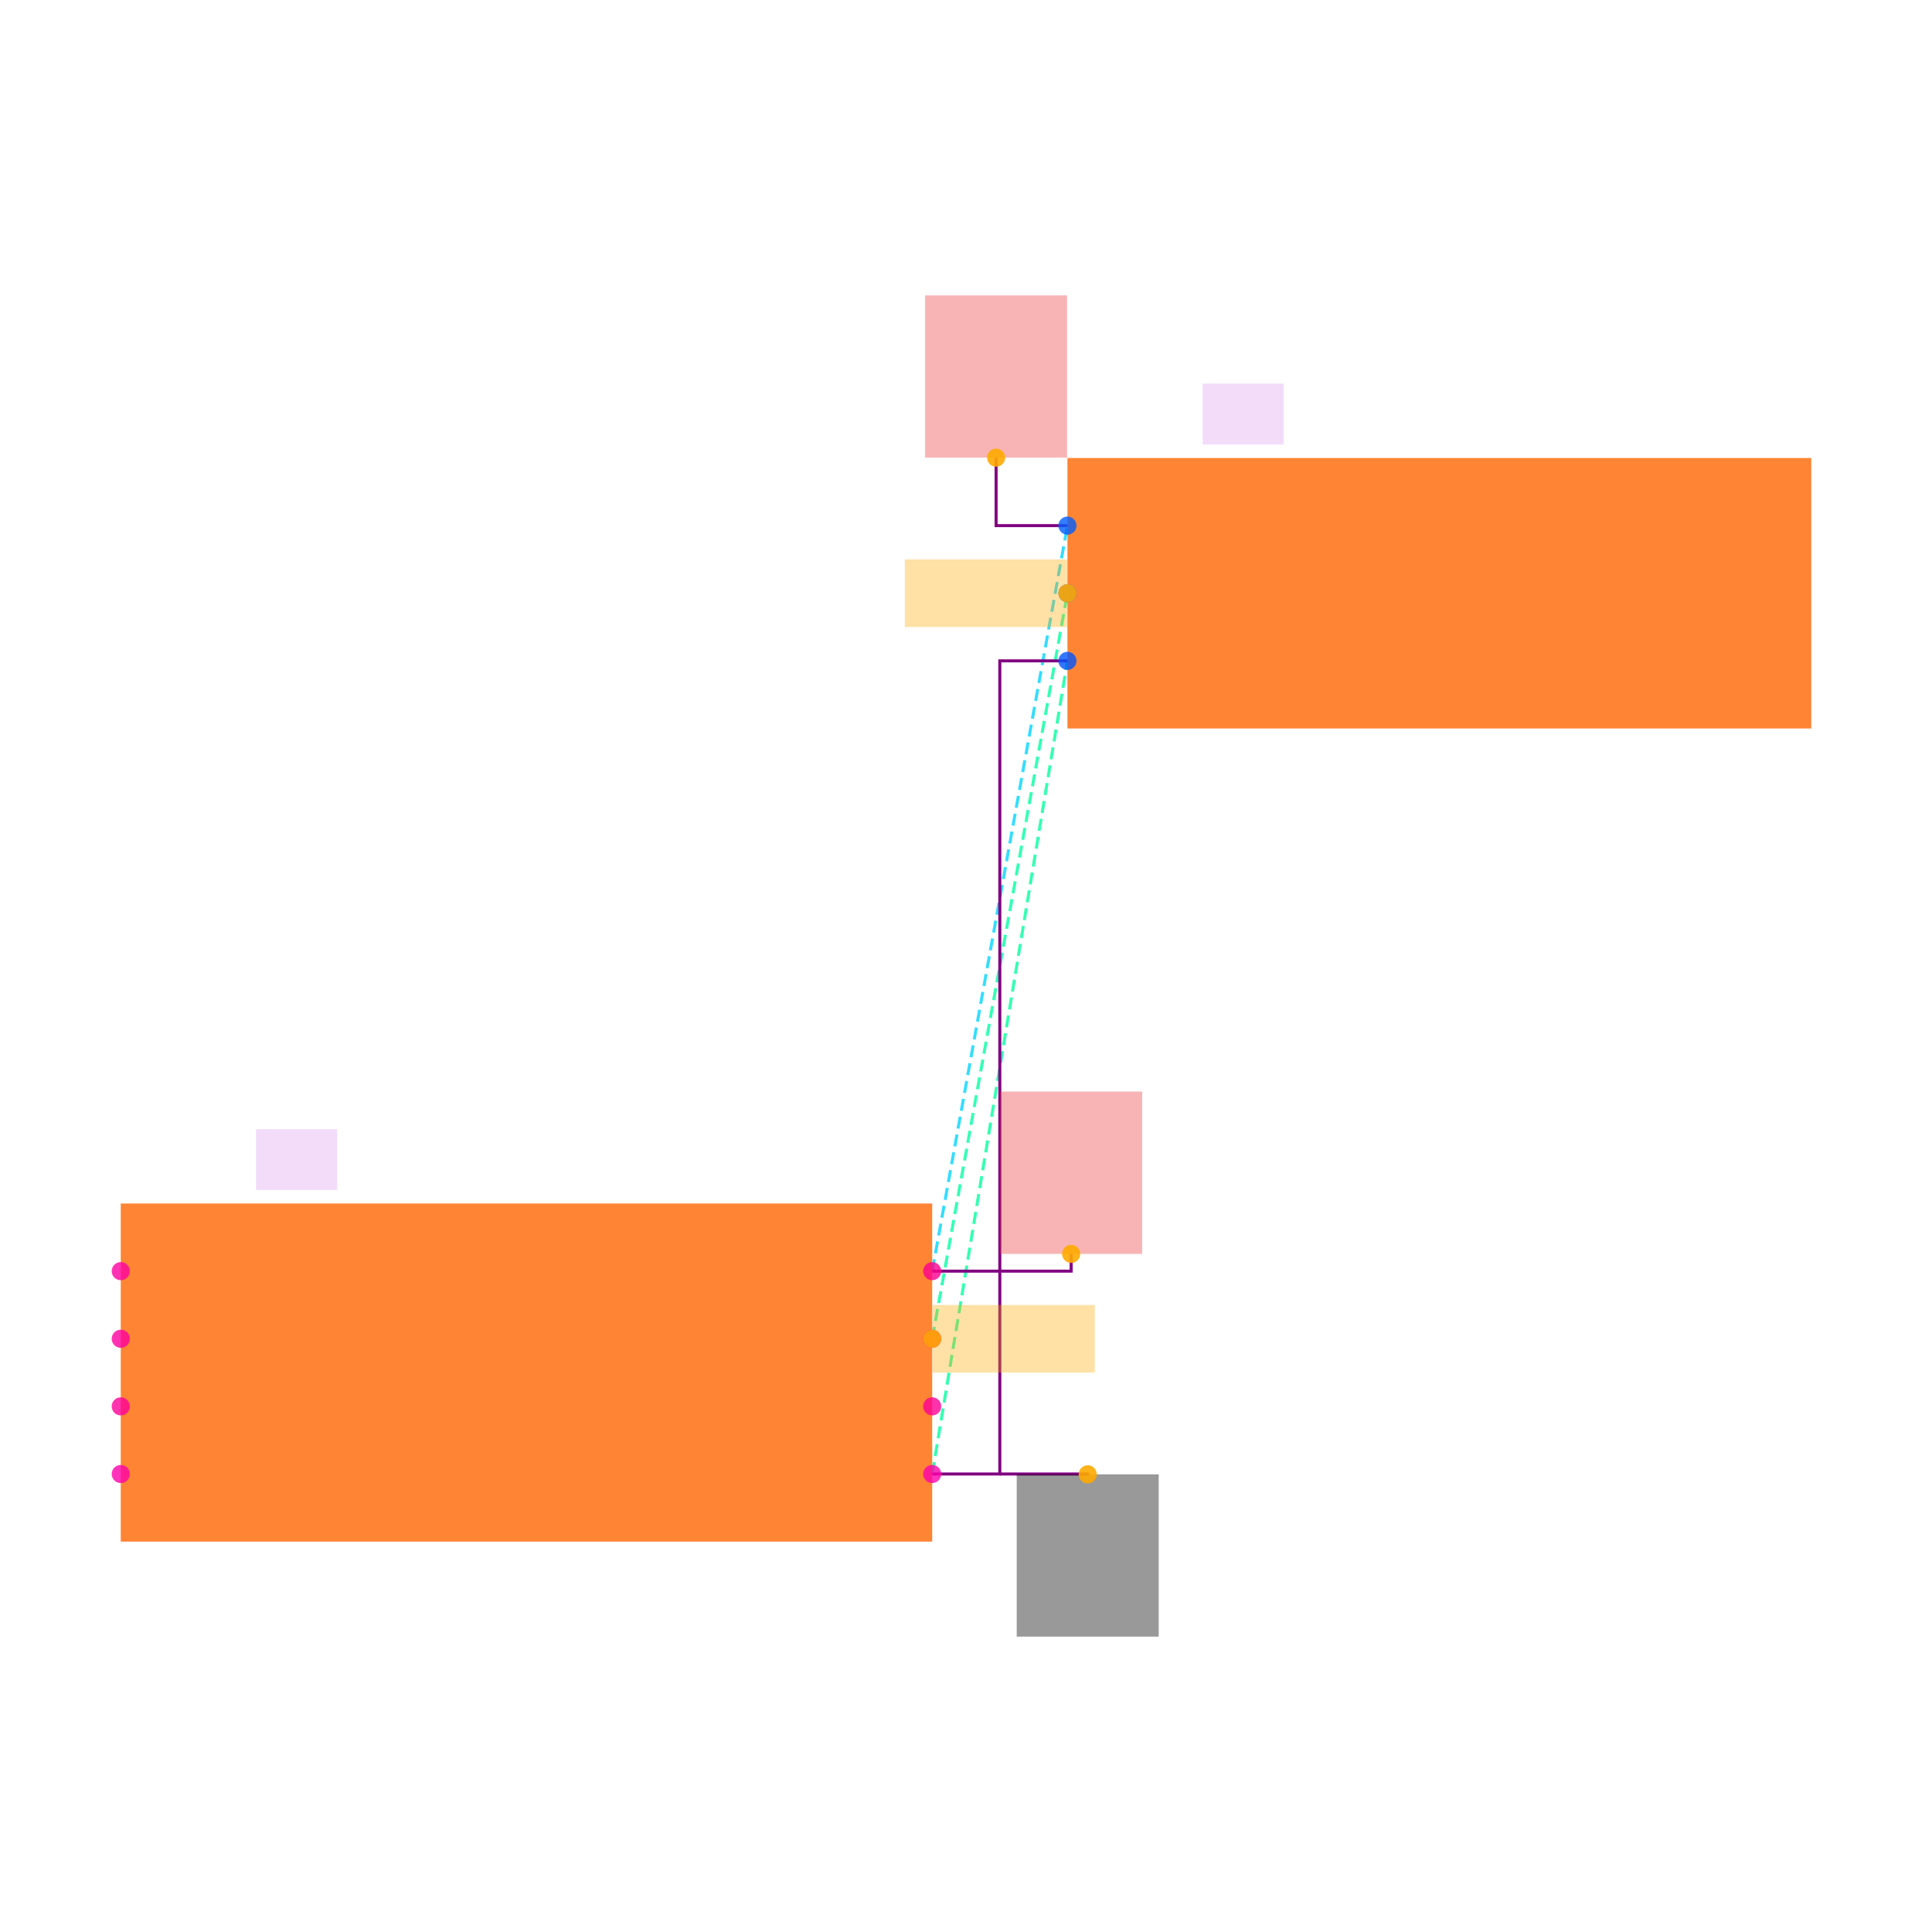
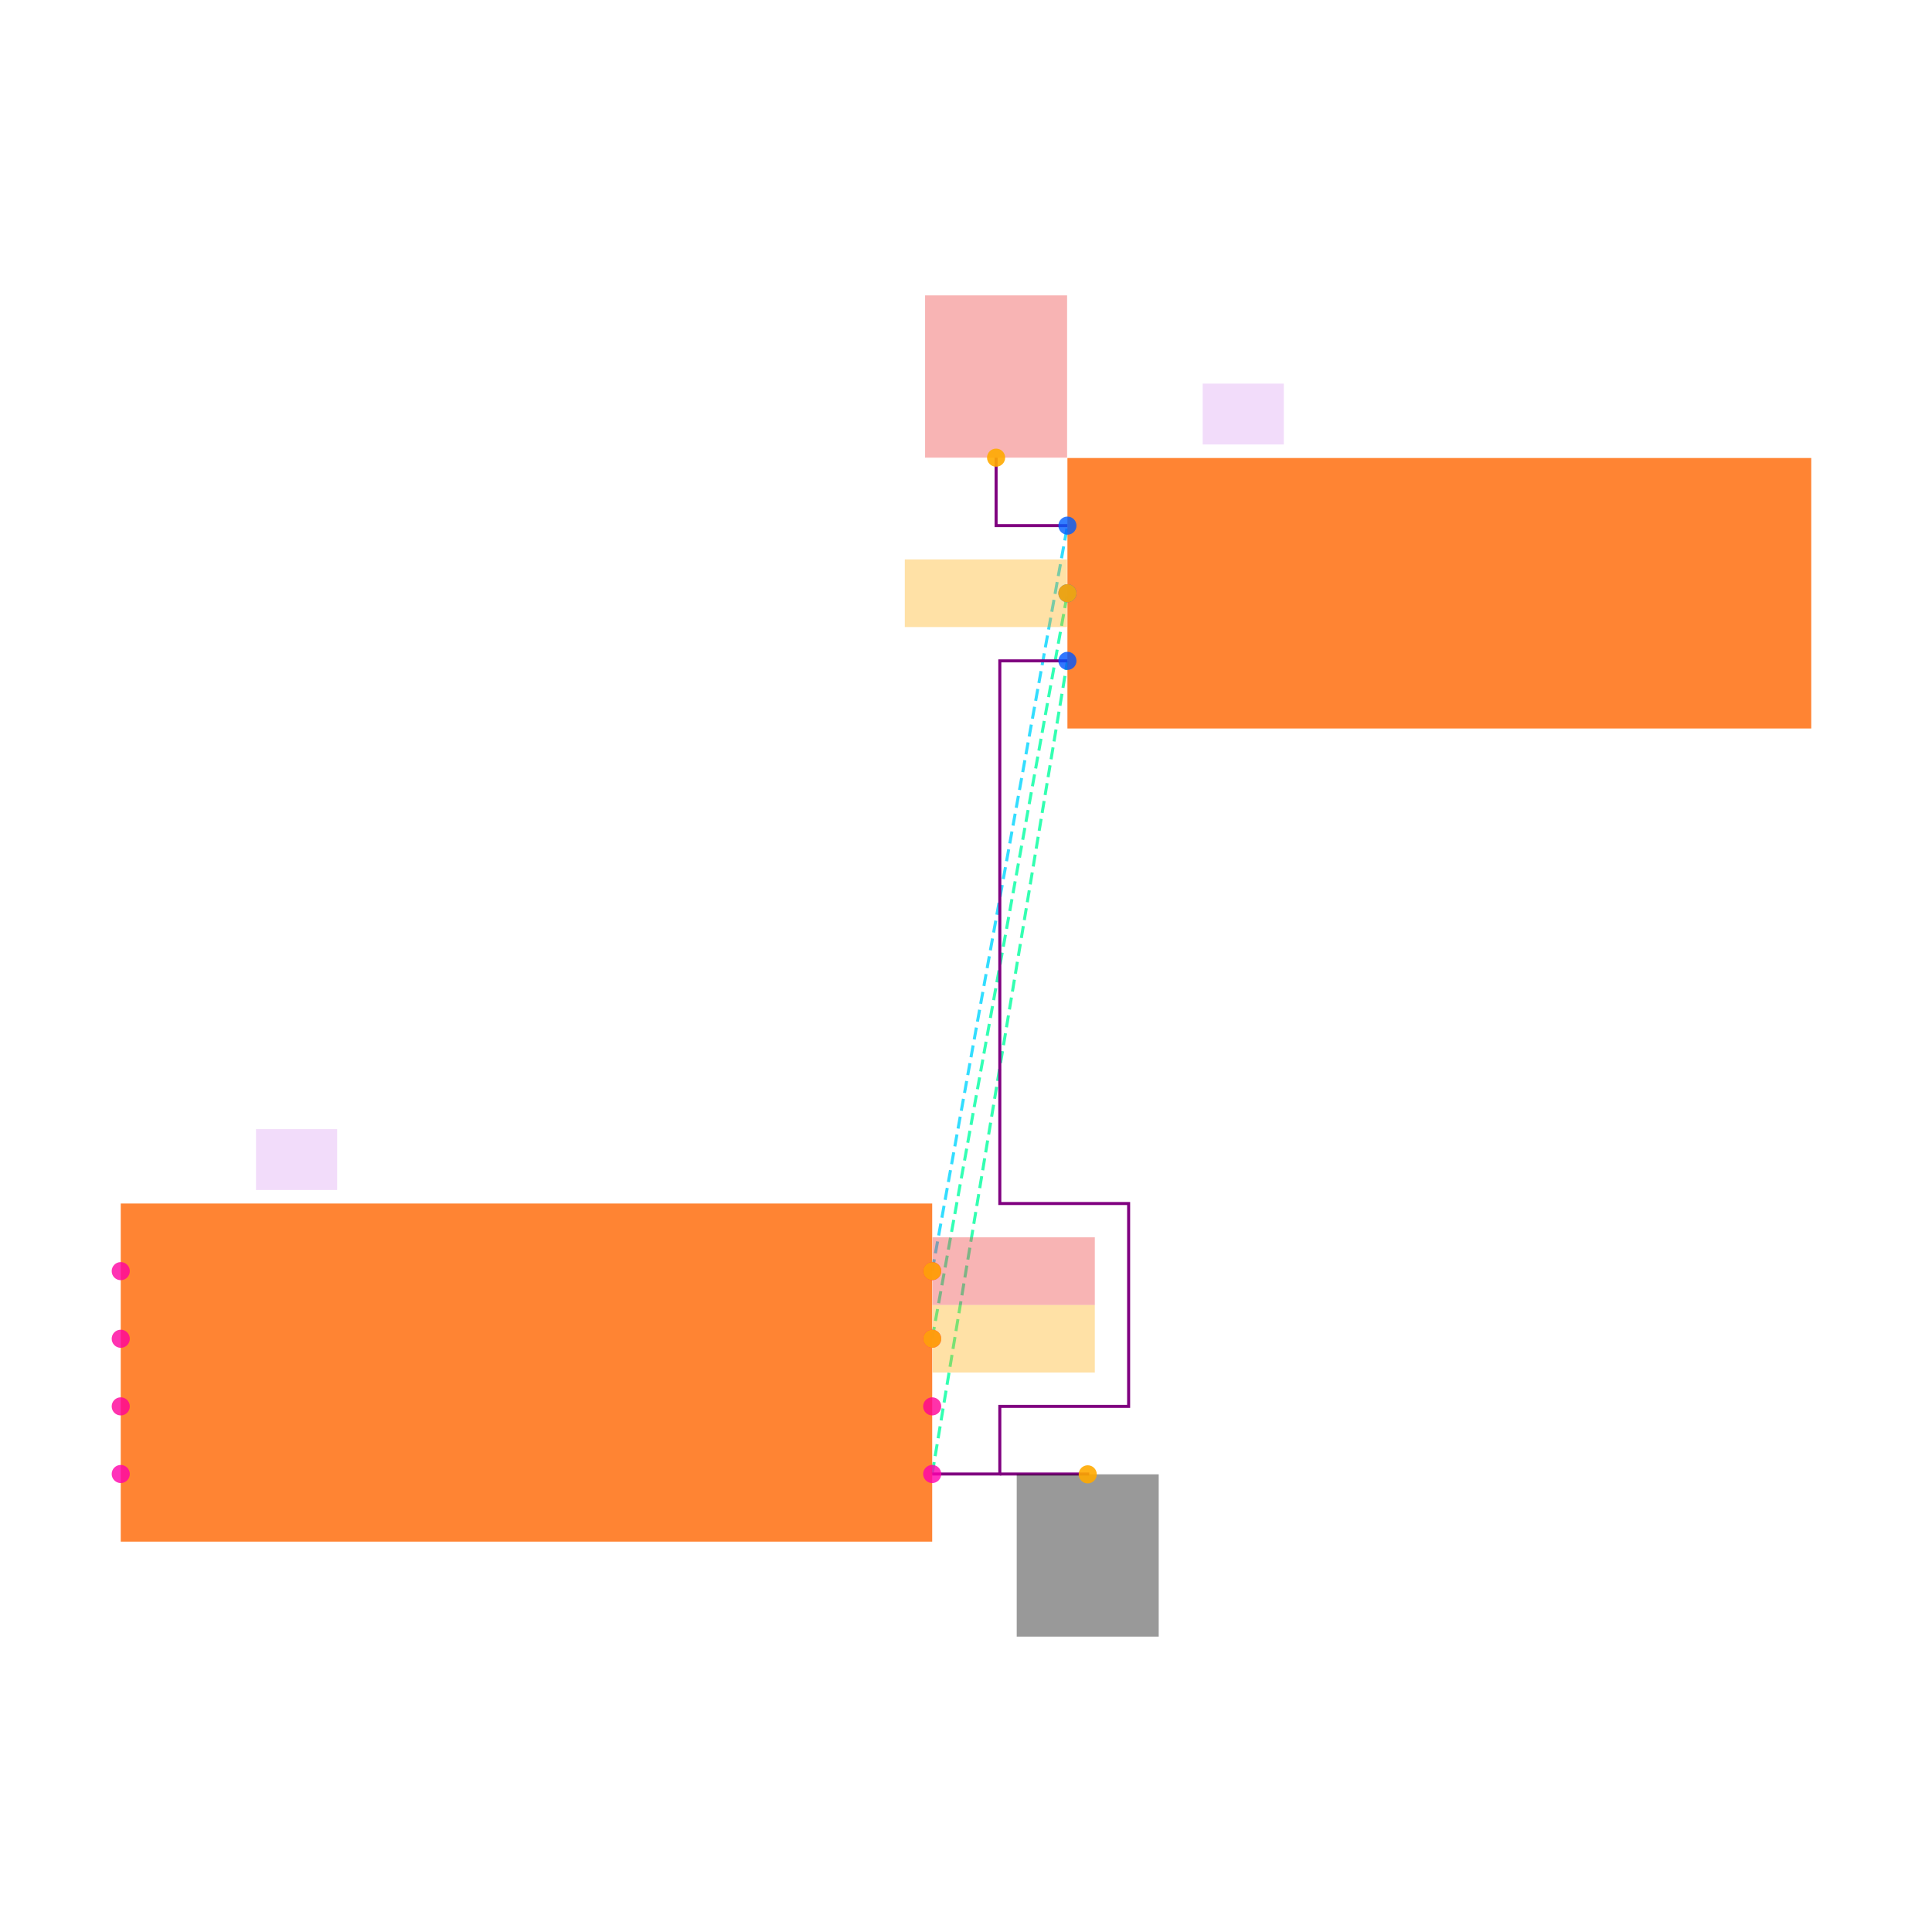
<svg xmlns="http://www.w3.org/2000/svg" width="640" height="640" viewBox="0 0 640 640">
  <rect width="100%" height="100%" fill="white" />
  <g>
    <polyline data-points="1.2000000000000002,-0.30000000000000004 1.6,2.1049999999999995" data-type="line" data-label="" points="308.8,488.28 353.6,218.92" fill="none" stroke="hsl(157, 100%, 50%, 0.8)" stroke-width="1px" stroke-dasharray="4 2" />
  </g>
  <g>
    <polyline data-points="1.2000000000000002,0.09999999999999998 1.6,2.3049999999999997" data-type="line" data-label="" points="308.8,443.48 353.6,196.52" fill="none" stroke="hsl(158, 100%, 50%, 0.8)" stroke-width="1px" stroke-dasharray="4 2" />
  </g>
  <g>
    <polyline data-points="1.2000000000000002,0.30000000000000004 1.6,2.505" data-type="line" data-label="" points="308.8,421.08 353.6,174.12" fill="none" stroke="hsl(190, 100%, 50%, 0.8)" stroke-width="1px" stroke-dasharray="4 2" />
  </g>
  <g>
-     <polyline data-points="1.2000000000000002,-0.30000000000000004 1.4000000000000001,-0.30000000000000004 1.4000000000000001,2.1049999999999995 1.6,2.1049999999999995" data-type="line" data-label="" points="308.8,488.28 331.2,488.28 331.2,218.92 353.6,218.92" fill="none" stroke="purple" stroke-width="1px" />
+     <polyline data-points="1.2000000000000002,-0.30000000000000004 1.4000000000000001,-0.30000000000000004 1.4000000000000001,-0.1 1.7810000000000001,-0.1 1.7810000000000001,0.5 1.4000000000000001,0.5 1.4000000000000001,2.1049999999999995 1.6,2.1049999999999995" data-type="line" data-label="" points="308.8,488.28 331.2,488.28 331.2,465.88 373.872,465.88 373.872,398.68 331.2,398.68 331.2,218.92 353.6,218.92" fill="none" stroke="purple" stroke-width="1px" />
  </g>
  <g>
    <polyline data-points="1.4000000000000001,-0.30000000000000004 1.6600000000000001,-0.30000000000000004 1.6600000000000001,-0.30100000000000005" data-type="line" data-label="" points="331.2,488.28 360.32,488.28 360.32,488.392" fill="none" stroke="purple" stroke-width="1px" />
-   </g>
-   <g>
-     <polyline data-points="1.2000000000000002,0.30000000000000004 1.611,0.30000000000000004 1.611,0.35100000000000003" data-type="line" data-label="" points="308.8,421.08 354.832,421.08 354.832,415.368" fill="none" stroke="purple" stroke-width="1px" />
  </g>
  <g>
    <polyline data-points="1.6,2.505 1.3890000000000002,2.505 1.3890000000000002,2.706" data-type="line" data-label="" points="353.6,174.12 329.968,174.12 329.968,151.608" fill="none" stroke="purple" stroke-width="1px" />
  </g>
  <g>
    <rect data-type="rect" data-label="schematic_component_0" data-x="0" data-y="0" x="40" y="398.68" width="268.8" height="112" fill="hsl(24, 100%, 50%, 0.8)" stroke="black" stroke-width="0.009" />
  </g>
  <g>
    <rect data-type="rect" data-label="schematic_component_1" data-x="2.7" data-y="2.3049999999999997" x="353.6" y="151.72" width="246.4" height="89.6" fill="hsl(24, 100%, 50%, 0.8)" stroke="black" stroke-width="0.009" />
  </g>
  <g>
    <rect data-type="rect" data-label="U1" data-x="-0.68" data-y="0.63" x="84.8" y="374.04" width="26.88" height="20.16" fill="rgba(160, 0, 220, 0.14)" stroke="black" stroke-width="0.009" />
  </g>
  <g>
    <rect data-type="rect" data-label="J1" data-x="2.12" data-y="2.835" x="398.4" y="127.08" width="26.88" height="20.16" fill="rgba(160, 0, 220, 0.14)" stroke="black" stroke-width="0.009" />
  </g>
  <g>
    <rect data-type="rect" data-label="netId: GND globalConnNetId: connectivity_net0" data-x="1.6600000000000001" data-y="-0.541" x="336.8" y="488.392" width="47.04" height="53.76" fill="#00000066" stroke="#000000" stroke-width="0.009" />
  </g>
  <g>
    <rect data-type="rect" data-label="netId: OUT globalConnNetId: connectivity_net1" data-x="1.441" data-y="0.09999999999999998" x="308.912" y="432.28" width="53.76" height="22.4" fill="hsl(40, 100%, 50%, 0.35)" stroke="black" stroke-width="0.009" />
  </g>
  <g>
    <rect data-type="rect" data-label="netId: OUT globalConnNetId: connectivity_net1" data-x="1.3590000000000002" data-y="2.3049999999999997" x="299.728" y="185.32" width="53.76" height="22.4" fill="hsl(40, 100%, 50%, 0.35)" stroke="black" stroke-width="0.009" />
  </g>
  <g>
-     <rect data-type="rect" data-label="netId: VCC globalConnNetId: connectivity_net2" data-x="1.611" data-y="0.591" x="331.312" y="361.608" width="47.04" height="53.76" fill="#ef444466" stroke="#ef4444" stroke-width="0.009" />
+     <rect data-type="rect" data-label="netId: VCC globalConnNetId: connectivity_net2" data-x="1.441" data-y="0.30000000000000004" x="308.912" y="409.88" width="53.76" height="22.4" fill="#ef444466" stroke="#ef4444" stroke-width="0.009" />
  </g>
  <g>
    <rect data-type="rect" data-label="netId: VCC globalConnNetId: connectivity_net2" data-x="1.3890000000000002" data-y="2.9459999999999997" x="306.448" y="97.848" width="47.04" height="53.76" fill="#ef444466" stroke="#ef4444" stroke-width="0.009" />
  </g>
  <g>
    <circle data-type="point" data-label="U1.1 x+" data-x="1.2000000000000002" data-y="-0.30000000000000004" cx="308.8" cy="488.28" r="3" fill="hsl(319, 100%, 50%, 0.8)" />
  </g>
  <g>
    <circle data-type="point" data-label="U1.2 x-" data-x="-1.2000000000000002" data-y="-0.30000000000000004" cx="40" cy="488.28" r="3" fill="hsl(320, 100%, 50%, 0.8)" />
  </g>
  <g>
    <circle data-type="point" data-label="U1.3 x+" data-x="1.2000000000000002" data-y="0.09999999999999998" cx="308.8" cy="443.48" r="3" fill="hsl(321, 100%, 50%, 0.8)" />
  </g>
  <g>
    <circle data-type="point" data-label="U1.4 x-" data-x="-1.2000000000000002" data-y="0.30000000000000004" cx="40" cy="421.08" r="3" fill="hsl(322, 100%, 50%, 0.8)" />
  </g>
  <g>
    <circle data-type="point" data-label="U1.5 x-" data-x="-1.2000000000000002" data-y="0.10000000000000003" cx="40" cy="443.48" r="3" fill="hsl(323, 100%, 50%, 0.8)" />
  </g>
  <g>
    <circle data-type="point" data-label="U1.6 x-" data-x="-1.2000000000000002" data-y="-0.09999999999999998" cx="40" cy="465.88" r="3" fill="hsl(324, 100%, 50%, 0.8)" />
  </g>
  <g>
    <circle data-type="point" data-label="U1.7 x+" data-x="1.2000000000000002" data-y="-0.10000000000000003" cx="308.8" cy="465.88" r="3" fill="hsl(325, 100%, 50%, 0.8)" />
  </g>
  <g>
    <circle data-type="point" data-label="U1.8 x+" data-x="1.2000000000000002" data-y="0.30000000000000004" cx="308.8" cy="421.08" r="3" fill="hsl(326, 100%, 50%, 0.8)" />
  </g>
  <g>
    <circle data-type="point" data-label="J1.1 x-" data-x="1.6" data-y="2.505" cx="353.6" cy="174.12" r="3" fill="hsl(218, 100%, 50%, 0.8)" />
  </g>
  <g>
    <circle data-type="point" data-label="J1.2 x-" data-x="1.6" data-y="2.3049999999999997" cx="353.6" cy="196.52" r="3" fill="hsl(219, 100%, 50%, 0.8)" />
  </g>
  <g>
    <circle data-type="point" data-label="J1.3 x-" data-x="1.6" data-y="2.1049999999999995" cx="353.6" cy="218.92" r="3" fill="hsl(220, 100%, 50%, 0.8)" />
  </g>
  <g>
    <circle data-type="point" data-label="anchorPoint orientation: y-" data-x="1.6600000000000001" data-y="-0.30100000000000005" cx="360.32" cy="488.392" r="3" fill="hsl(40, 100%, 50%, 0.9)" />
  </g>
  <g>
    <circle data-type="point" data-label="anchorPoint orientation: x+" data-x="1.2000000000000002" data-y="0.09999999999999998" cx="308.8" cy="443.48" r="3" fill="hsl(40, 100%, 50%, 0.9)" />
  </g>
  <g>
    <circle data-type="point" data-label="anchorPoint orientation: x-" data-x="1.6" data-y="2.3049999999999997" cx="353.6" cy="196.52" r="3" fill="hsl(40, 100%, 50%, 0.9)" />
  </g>
  <g>
-     <circle data-type="point" data-label="anchorPoint orientation: y+" data-x="1.611" data-y="0.35100000000000003" cx="354.832" cy="415.368" r="3" fill="hsl(40, 100%, 50%, 0.9)" />
+     <circle data-type="point" data-label="anchorPoint orientation: x+" data-x="1.2000000000000002" data-y="0.30000000000000004" cx="308.8" cy="421.08" r="3" fill="hsl(40, 100%, 50%, 0.9)" />
  </g>
  <g>
    <circle data-type="point" data-label="anchorPoint orientation: y+" data-x="1.3890000000000002" data-y="2.706" cx="329.968" cy="151.608" r="3" fill="hsl(40, 100%, 50%, 0.9)" />
  </g>
  <g id="crosshair" style="display: none">
    <line id="crosshair-h" y1="0" y2="640" stroke="#666" stroke-width="0.5" />
    <line id="crosshair-v" x1="0" x2="640" stroke="#666" stroke-width="0.5" />
    <text id="coordinates" font-family="monospace" font-size="12" fill="#666" />
  </g>
</svg>
